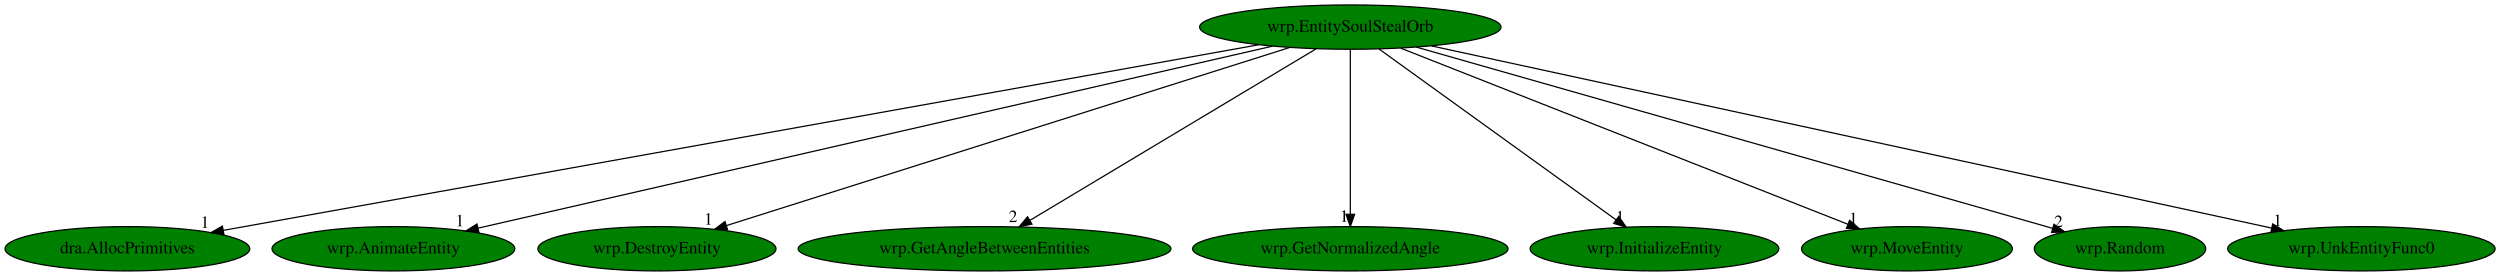
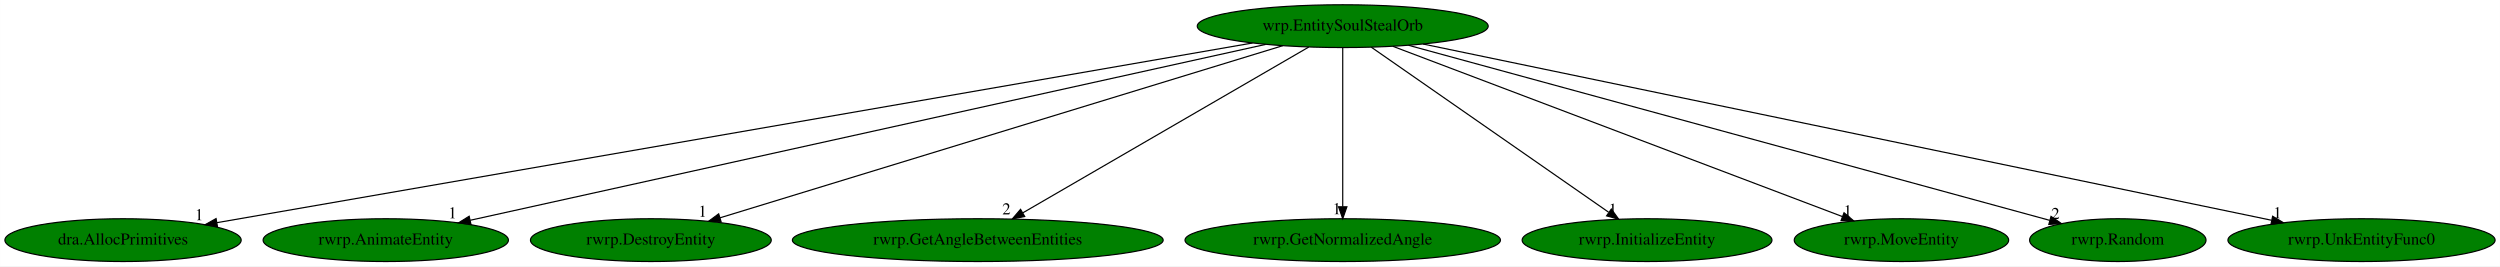
- <svg xmlns="http://www.w3.org/2000/svg" xmlns:xlink="http://www.w3.org/1999/xlink" width="2030pt" height="224pt" viewBox="0.00 0.00 2029.98 224.00">
+ <svg xmlns="http://www.w3.org/2000/svg" xmlns:xlink="http://www.w3.org/1999/xlink" width="2103pt" height="224pt" viewBox="0.00 0.00 2102.88 224.00">
  <g id="graph0" class="graph" transform="scale(1 1) rotate(0) translate(4 220)">
-     <polygon fill="white" stroke="transparent" points="-4,4 -4,-220 2025.98,-220 2025.98,4 -4,4" />
+     <polygon fill="white" stroke="transparent" points="-4,4 -4,-220 2098.88,-220 2098.88,4 -4,4" />
    <g id="node1" class="node">
-       <ellipse fill="green" stroke="black" cx="1092.44" cy="-198" rx="122.38" ry="18" />
-       <text text-anchor="middle" x="1092.44" y="-194.3" font-family="Times,serif" font-size="14.00">wrp.EntitySoulStealOrb</text>
+       <ellipse fill="green" stroke="black" cx="1125.44" cy="-198" rx="122.38" ry="18" />
+       <text text-anchor="middle" x="1125.44" y="-194.3" font-family="Times,serif" font-size="14.00">wrp.EntitySoulStealOrb</text>
    </g>
    <g id="node2" class="node">
      <g id="a_node2">
        <a xlink:href="dra.AllocPrimitives.svg" xlink:title="dra.AllocPrimitives">
          <ellipse fill="green" stroke="black" cx="99.44" cy="-18" rx="99.38" ry="18" />
          <text text-anchor="middle" x="99.44" y="-14.3" font-family="Times,serif" font-size="14.00">dra.AllocPrimitives</text>
        </a>
      </g>
    </g>
    <g id="edge1" class="edge">
-       <path fill="none" stroke="black" d="M1018.21,-183.69C835.28,-150.9 364.16,-66.45 177.39,-32.97" />
-       <polygon fill="black" stroke="black" points="177.83,-29.5 167.37,-31.18 176.6,-36.39 177.83,-29.5" />
-       <text text-anchor="middle" x="162.37" y="-34.98" font-family="Times,serif" font-size="14.00">1</text>
+       <path fill="none" stroke="black" d="M1049.58,-183.84C860.68,-151.07 370.69,-66.06 178.47,-32.71" />
+       <polygon fill="black" stroke="black" points="178.9,-29.23 168.45,-30.97 177.7,-36.13 178.9,-29.23" />
+       <text text-anchor="middle" x="163.45" y="-34.77" font-family="Times,serif" font-size="14.00">1</text>
    </g>
    <g id="node3" class="node">
      <g id="a_node3">
-         <a xlink:href="wrp.AnimateEntity.svg" xlink:title="wrp.AnimateEntity">
-           <ellipse fill="green" stroke="black" cx="315.44" cy="-18" rx="98.58" ry="18" />
-           <text text-anchor="middle" x="315.44" y="-14.3" font-family="Times,serif" font-size="14.00">wrp.AnimateEntity</text>
+         <a xlink:href="rwrp.AnimateEntity.svg" xlink:title="rwrp.AnimateEntity">
+           <ellipse fill="green" stroke="black" cx="320.44" cy="-18" rx="103.18" ry="18" />
+           <text text-anchor="middle" x="320.44" y="-14.3" font-family="Times,serif" font-size="14.00">rwrp.AnimateEntity</text>
        </a>
      </g>
    </g>
    <g id="edge2" class="edge">
-       <path fill="none" stroke="black" d="M1029.19,-182.51C885.13,-149.51 533.58,-68.97 384.3,-34.78" />
-       <polygon fill="black" stroke="black" points="384.87,-31.31 374.34,-32.49 383.3,-38.14 384.87,-31.31" />
-       <text text-anchor="middle" x="369.34" y="-36.29" font-family="Times,serif" font-size="14.00">1</text>
+       <path fill="none" stroke="black" d="M1060.59,-182.66C911.67,-149.73 546.19,-68.92 391.48,-34.71" />
+       <polygon fill="black" stroke="black" points="392.11,-31.26 381.59,-32.52 390.6,-38.1 392.11,-31.26" />
+       <text text-anchor="middle" x="376.59" y="-36.32" font-family="Times,serif" font-size="14.00">1</text>
    </g>
    <g id="node4" class="node">
      <g id="a_node4">
-         <a xlink:href="wrp.DestroyEntity.svg" xlink:title="wrp.DestroyEntity">
-           <ellipse fill="green" stroke="black" cx="529.44" cy="-18" rx="96.68" ry="18" />
-           <text text-anchor="middle" x="529.44" y="-14.3" font-family="Times,serif" font-size="14.00">wrp.DestroyEntity</text>
+         <a xlink:href="rwrp.DestroyEntity.svg" xlink:title="rwrp.DestroyEntity">
+           <ellipse fill="green" stroke="black" cx="543.44" cy="-18" rx="101.28" ry="18" />
+           <text text-anchor="middle" x="543.44" y="-14.3" font-family="Times,serif" font-size="14.00">rwrp.DestroyEntity</text>
        </a>
      </g>
    </g>
    <g id="edge3" class="edge">
-       <path fill="none" stroke="black" d="M1042.97,-181.36C938.53,-148.34 696.08,-71.68 585.83,-36.83" />
-       <polygon fill="black" stroke="black" points="586.8,-33.47 576.21,-33.79 584.69,-40.14 586.8,-33.47" />
-       <text text-anchor="middle" x="571.21" y="-37.59" font-family="Times,serif" font-size="14.00">1</text>
+       <path fill="none" stroke="black" d="M1075.06,-181.59C967.47,-148.68 715.75,-71.7 601.58,-36.78" />
+       <polygon fill="black" stroke="black" points="602.54,-33.41 591.95,-33.84 600.49,-40.11 602.54,-33.41" />
+       <text text-anchor="middle" x="586.95" y="-37.64" font-family="Times,serif" font-size="14.00">1</text>
    </g>
    <g id="node5" class="node">
      <g id="a_node5">
-         <a xlink:href="wrp.GetAngleBetweenEntities.svg" xlink:title="wrp.GetAngleBetweenEntities">
-           <ellipse fill="green" stroke="black" cx="795.44" cy="-18" rx="151.37" ry="18" />
-           <text text-anchor="middle" x="795.44" y="-14.3" font-family="Times,serif" font-size="14.00">wrp.GetAngleBetweenEntities</text>
+         <a xlink:href="rwrp.GetAngleBetweenEntities.svg" xlink:title="rwrp.GetAngleBetweenEntities">
+           <ellipse fill="green" stroke="black" cx="818.44" cy="-18" rx="155.97" ry="18" />
+           <text text-anchor="middle" x="818.44" y="-14.3" font-family="Times,serif" font-size="14.00">rwrp.GetAngleBetweenEntities</text>
        </a>
      </g>
    </g>
    <g id="edge4" class="edge">
-       <path fill="none" stroke="black" d="M1064.77,-180.41C1011.07,-148.23 892.75,-77.32 832.41,-41.15" />
-       <polygon fill="black" stroke="black" points="833.96,-38.01 823.59,-35.87 830.37,-44.01 833.96,-38.01" />
-       <text text-anchor="middle" x="818.59" y="-39.67" font-family="Times,serif" font-size="14.00">2</text>
+       <path fill="none" stroke="black" d="M1096.84,-180.41C1041.22,-148.17 918.52,-77.03 856.27,-40.93" />
+       <polygon fill="black" stroke="black" points="857.94,-37.86 847.53,-35.87 854.43,-43.91 857.94,-37.86" />
+       <text text-anchor="middle" x="842.53" y="-39.67" font-family="Times,serif" font-size="14.00">2</text>
    </g>
    <g id="node6" class="node">
      <g id="a_node6">
-         <a xlink:href="wrp.GetNormalizedAngle.svg" xlink:title="wrp.GetNormalizedAngle">
-           <ellipse fill="green" stroke="black" cx="1092.44" cy="-18" rx="128.08" ry="18" />
-           <text text-anchor="middle" x="1092.44" y="-14.3" font-family="Times,serif" font-size="14.00">wrp.GetNormalizedAngle</text>
+         <a xlink:href="rwrp.GetNormalizedAngle.svg" xlink:title="rwrp.GetNormalizedAngle">
+           <ellipse fill="green" stroke="black" cx="1125.44" cy="-18" rx="132.68" ry="18" />
+           <text text-anchor="middle" x="1125.44" y="-14.3" font-family="Times,serif" font-size="14.00">rwrp.GetNormalizedAngle</text>
        </a>
      </g>
    </g>
    <g id="edge5" class="edge">
-       <path fill="none" stroke="black" d="M1092.44,-179.93C1092.44,-148.97 1092.44,-83.3 1092.44,-46.13" />
-       <polygon fill="black" stroke="black" points="1095.94,-46.02 1092.44,-36.02 1088.94,-46.02 1095.94,-46.02" />
-       <text text-anchor="middle" x="1087.44" y="-39.82" font-family="Times,serif" font-size="14.00">1</text>
+       <path fill="none" stroke="black" d="M1125.44,-179.93C1125.44,-148.97 1125.44,-83.3 1125.44,-46.13" />
+       <polygon fill="black" stroke="black" points="1128.94,-46.02 1125.44,-36.02 1121.94,-46.02 1128.94,-46.02" />
+       <text text-anchor="middle" x="1120.44" y="-39.82" font-family="Times,serif" font-size="14.00">1</text>
    </g>
    <g id="node7" class="node">
      <g id="a_node7">
-         <a xlink:href="wrp.InitializeEntity.svg" xlink:title="wrp.InitializeEntity">
-           <ellipse fill="green" stroke="black" cx="1339.44" cy="-18" rx="100.98" ry="18" />
-           <text text-anchor="middle" x="1339.44" y="-14.3" font-family="Times,serif" font-size="14.00">wrp.InitializeEntity</text>
+         <a xlink:href="rwrp.InitializeEntity.svg" xlink:title="rwrp.InitializeEntity">
+           <ellipse fill="green" stroke="black" cx="1381.44" cy="-18" rx="105.08" ry="18" />
+           <text text-anchor="middle" x="1381.44" y="-14.3" font-family="Times,serif" font-size="14.00">rwrp.InitializeEntity</text>
        </a>
      </g>
    </g>
    <g id="edge6" class="edge">
-       <path fill="none" stroke="black" d="M1115.68,-180.25C1160.29,-148.1 1257.97,-77.71 1308.22,-41.5" />
-       <polygon fill="black" stroke="black" points="1310.38,-44.26 1316.45,-35.57 1306.29,-38.58 1310.38,-44.26" />
-       <text text-anchor="middle" x="1311.45" y="-39.37" font-family="Times,serif" font-size="14.00">1</text>
+       <path fill="none" stroke="black" d="M1149.53,-180.25C1195.77,-148.1 1297.01,-77.71 1349.08,-41.5" />
+       <polygon fill="black" stroke="black" points="1351.4,-44.15 1357.61,-35.57 1347.4,-38.41 1351.4,-44.15" />
+       <text text-anchor="middle" x="1352.61" y="-39.37" font-family="Times,serif" font-size="14.00">1</text>
    </g>
    <g id="node8" class="node">
      <g id="a_node8">
-         <a xlink:href="wrp.MoveEntity.svg" xlink:title="wrp.MoveEntity">
-           <ellipse fill="green" stroke="black" cx="1544.44" cy="-18" rx="85.59" ry="18" />
-           <text text-anchor="middle" x="1544.44" y="-14.3" font-family="Times,serif" font-size="14.00">wrp.MoveEntity</text>
+         <a xlink:href="rwrp.MoveEntity.svg" xlink:title="rwrp.MoveEntity">
+           <ellipse fill="green" stroke="black" cx="1595.44" cy="-18" rx="90.18" ry="18" />
+           <text text-anchor="middle" x="1595.44" y="-14.3" font-family="Times,serif" font-size="14.00">rwrp.MoveEntity</text>
        </a>
      </g>
    </g>
    <g id="edge7" class="edge">
-       <path fill="none" stroke="black" d="M1133.35,-180.89C1217.01,-147.94 1407.27,-73.02 1496.53,-37.87" />
-       <polygon fill="black" stroke="black" points="1497.86,-41.11 1505.88,-34.19 1495.29,-34.59 1497.86,-41.11" />
-       <text text-anchor="middle" x="1500.88" y="-37.99" font-family="Times,serif" font-size="14.00">1</text>
+       <path fill="none" stroke="black" d="M1167.56,-181.05C1254.39,-148.16 1452.91,-72.98 1545.8,-37.8" />
+       <polygon fill="black" stroke="black" points="1547.14,-41.04 1555.25,-34.22 1544.66,-34.49 1547.14,-41.04" />
+       <text text-anchor="middle" x="1550.25" y="-38.02" font-family="Times,serif" font-size="14.00">1</text>
    </g>
    <g id="node9" class="node">
      <g id="a_node9">
-         <a xlink:href="wrp.Random.svg" xlink:title="wrp.Random">
-           <ellipse fill="green" stroke="black" cx="1717.44" cy="-18" rx="69.59" ry="18" />
-           <text text-anchor="middle" x="1717.44" y="-14.3" font-family="Times,serif" font-size="14.00">wrp.Random</text>
+         <a xlink:href="rwrp.Random.svg" xlink:title="rwrp.Random">
+           <ellipse fill="green" stroke="black" cx="1777.44" cy="-18" rx="74.19" ry="18" />
+           <text text-anchor="middle" x="1777.44" y="-14.3" font-family="Times,serif" font-size="14.00">rwrp.Random</text>
        </a>
      </g>
    </g>
    <g id="edge8" class="edge">
-       <path fill="none" stroke="black" d="M1146,-181.75C1263.76,-148.21 1544.13,-68.36 1662.84,-34.55" />
-       <polygon fill="black" stroke="black" points="1663.8,-37.92 1672.46,-31.81 1661.88,-31.18 1663.8,-37.92" />
-       <text text-anchor="middle" x="1667.46" y="-35.61" font-family="Times,serif" font-size="14.00">2</text>
+       <path fill="none" stroke="black" d="M1180.75,-181.9C1303.19,-148.47 1596.12,-68.5 1720.27,-34.61" />
+       <polygon fill="black" stroke="black" points="1721.26,-37.97 1729.98,-31.96 1719.41,-31.21 1721.26,-37.97" />
+       <text text-anchor="middle" x="1724.98" y="-35.76" font-family="Times,serif" font-size="14.00">2</text>
    </g>
    <g id="node10" class="node">
      <g id="a_node10">
-         <a xlink:href="wrp.UnkEntityFunc0.svg" xlink:title="wrp.UnkEntityFunc0">
-           <ellipse fill="green" stroke="black" cx="1913.44" cy="-18" rx="108.58" ry="18" />
-           <text text-anchor="middle" x="1913.44" y="-14.3" font-family="Times,serif" font-size="14.00">wrp.UnkEntityFunc0</text>
+         <a xlink:href="rwrp.UnkEntityFunc0.svg" xlink:title="rwrp.UnkEntityFunc0">
+           <ellipse fill="green" stroke="black" cx="1982.44" cy="-18" rx="112.38" ry="18" />
+           <text text-anchor="middle" x="1982.44" y="-14.3" font-family="Times,serif" font-size="14.00">rwrp.UnkEntityFunc0</text>
        </a>
      </g>
    </g>
    <g id="edge9" class="edge">
-       <path fill="none" stroke="black" d="M1158.24,-182.73C1309.69,-149.9 1682.04,-69.17 1840.33,-34.85" />
-       <polygon fill="black" stroke="black" points="1841.41,-38.2 1850.44,-32.66 1839.93,-31.36 1841.41,-38.2" />
-       <text text-anchor="middle" x="1845.44" y="-36.46" font-family="Times,serif" font-size="14.00">1</text>
+       <path fill="none" stroke="black" d="M1193.05,-182.96C1350.61,-150.23 1741.38,-69.07 1906.67,-34.74" />
+       <polygon fill="black" stroke="black" points="1907.68,-38.1 1916.76,-32.64 1906.25,-31.25 1907.68,-38.1" />
+       <text text-anchor="middle" x="1911.76" y="-36.44" font-family="Times,serif" font-size="14.00">1</text>
    </g>
  </g>
</svg>
